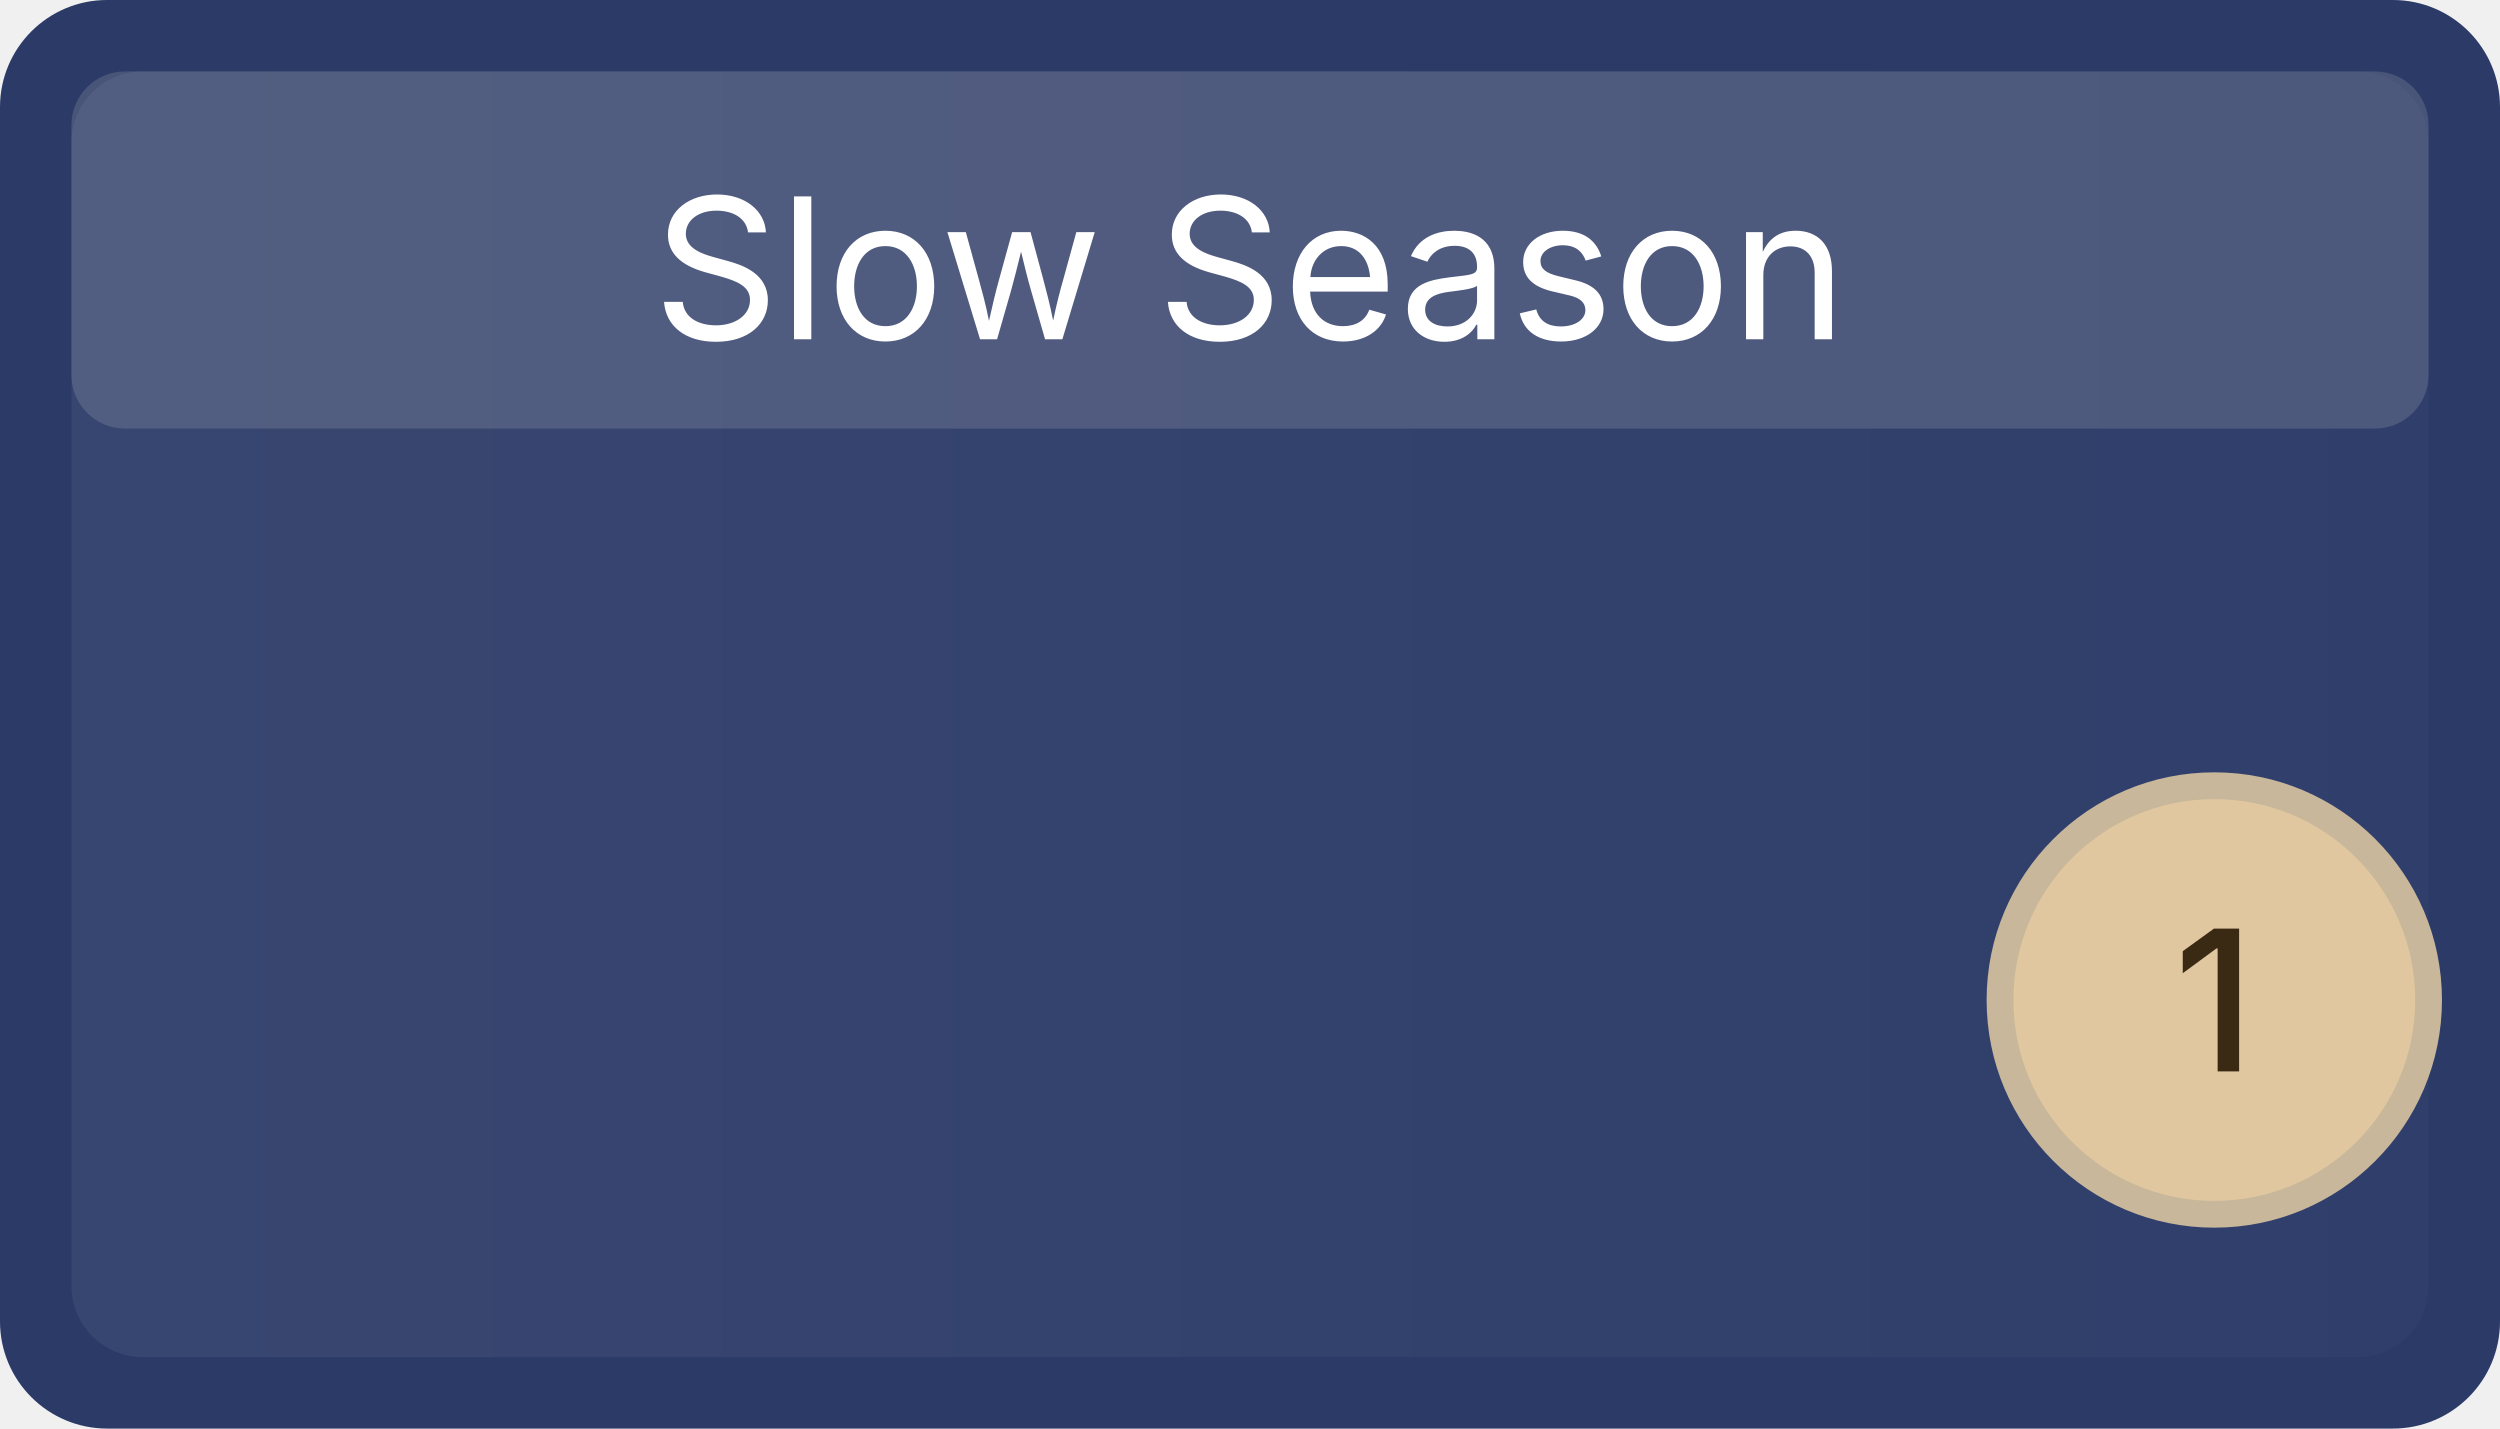
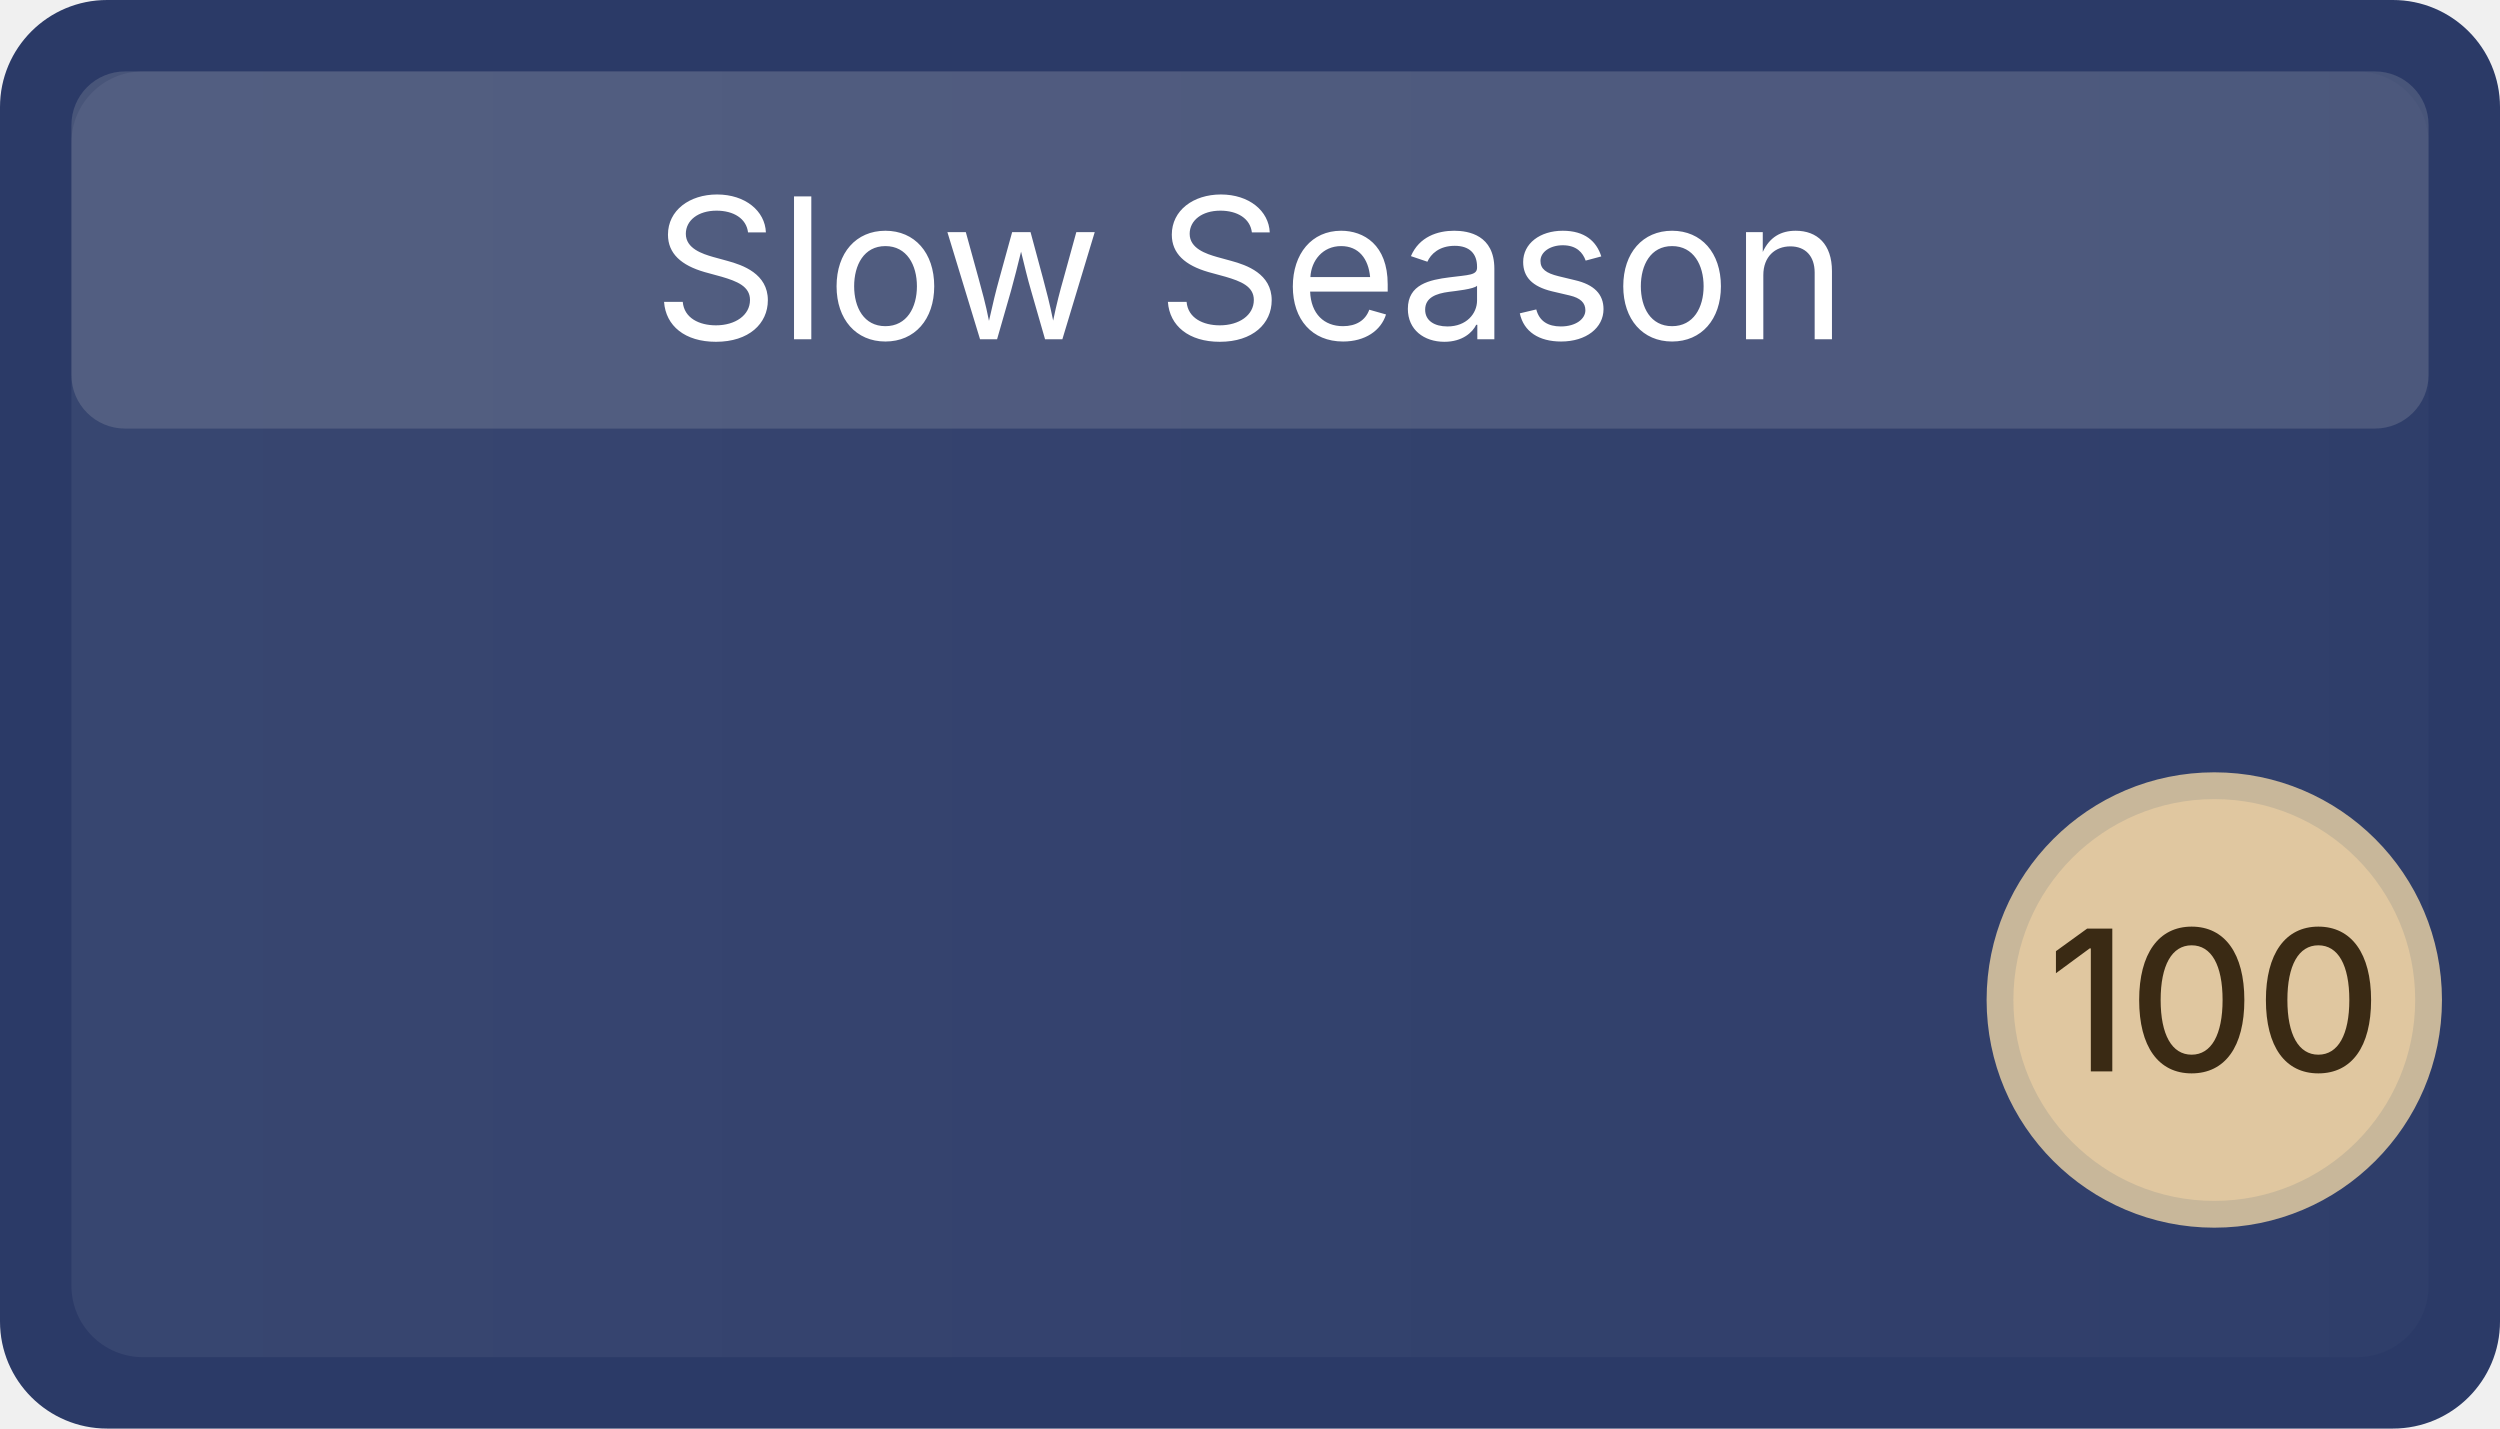
<svg xmlns="http://www.w3.org/2000/svg" width="140" height="80" viewBox="0 0 140 80" role="img" aria-label="Slow Season">
  <defs>
    <linearGradient id="g-evt-slow-season" x1="0" x2="1">
      <stop offset="0" stop-color="#ffffff" stop-opacity="0.06" />
      <stop offset="1" stop-color="#ffffff" stop-opacity="0.02" />
    </linearGradient>
  </defs>
  <rect x="0" y="0" width="140" height="80" rx="6" ry="6" fill="#2B3A67" />
  <rect x="4" y="4" width="132" height="72" rx="4" ry="4" fill="url(#g-evt-slow-season)" />
  <rect x="4" y="4" width="132" height="20" rx="3" ry="3" fill="#cccccc" opacity="0.18" />
  <text x="70" y="19" font-family="Inter, Segoe UI, Arial, sans-serif" font-size="11" fill="#ffffff" font-weight="400" text-anchor="middle">Slow Season</text>
  <circle cx="124" cy="56" r="12" fill="#e0c7a0" stroke="#c8b79a" stroke-width="1.5" />
-   <text x="124" y="60" font-family="Inter, Segoe UI, Arial, sans-serif" font-size="11" fill="#3a2a14" text-anchor="middle" font-weight="500">1</text>
+   <text x="124" y="60" font-family="Inter, Segoe UI, Arial, sans-serif" font-size="11" fill="#3a2a14" text-anchor="middle" font-weight="500">100</text>
</svg>
